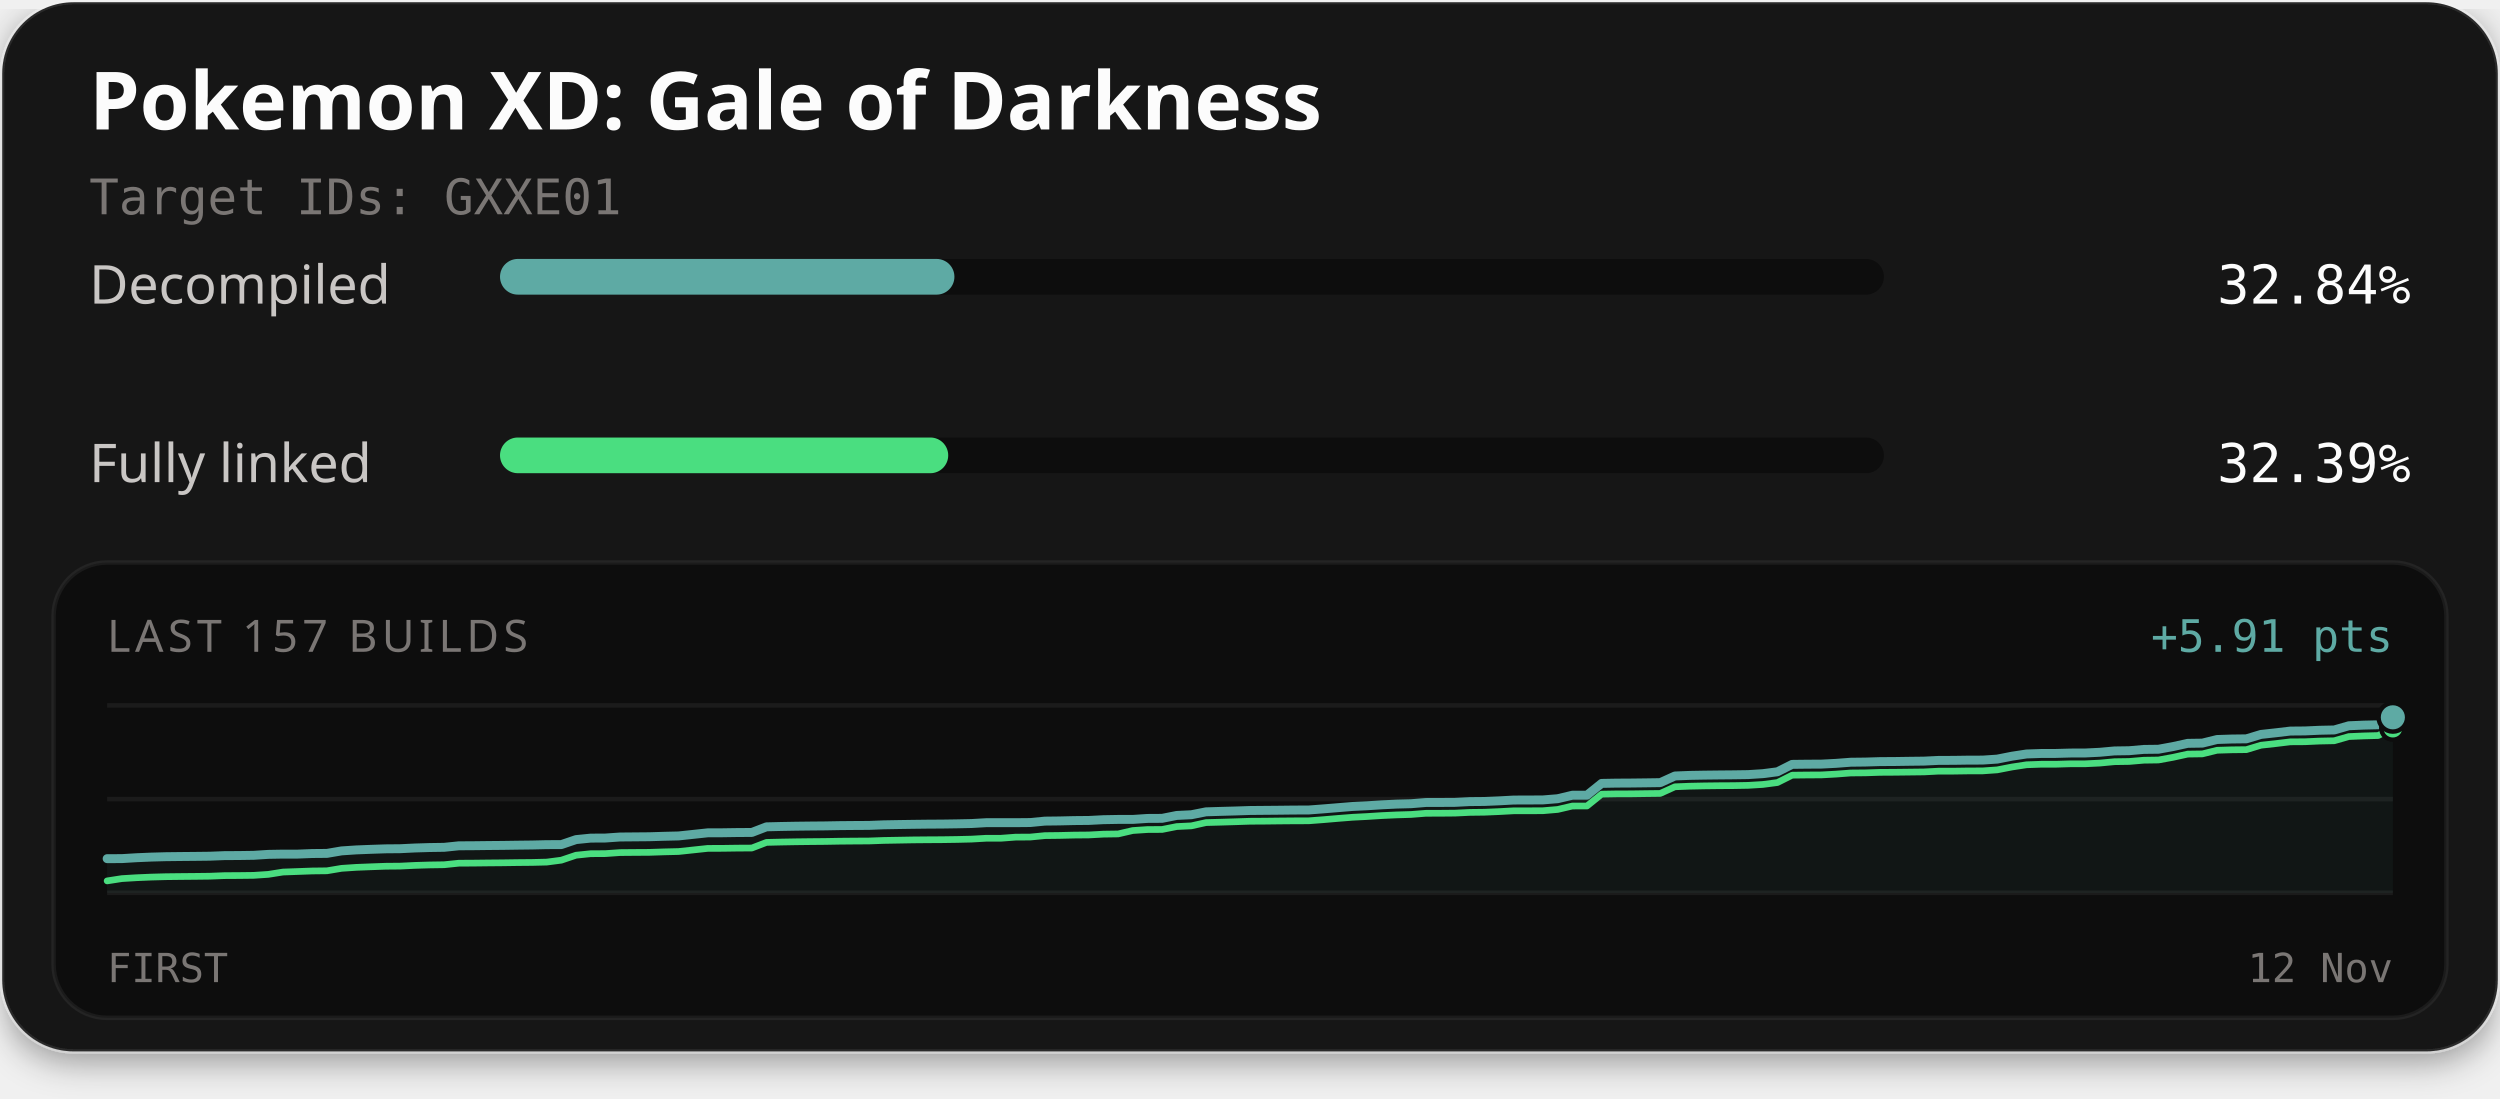
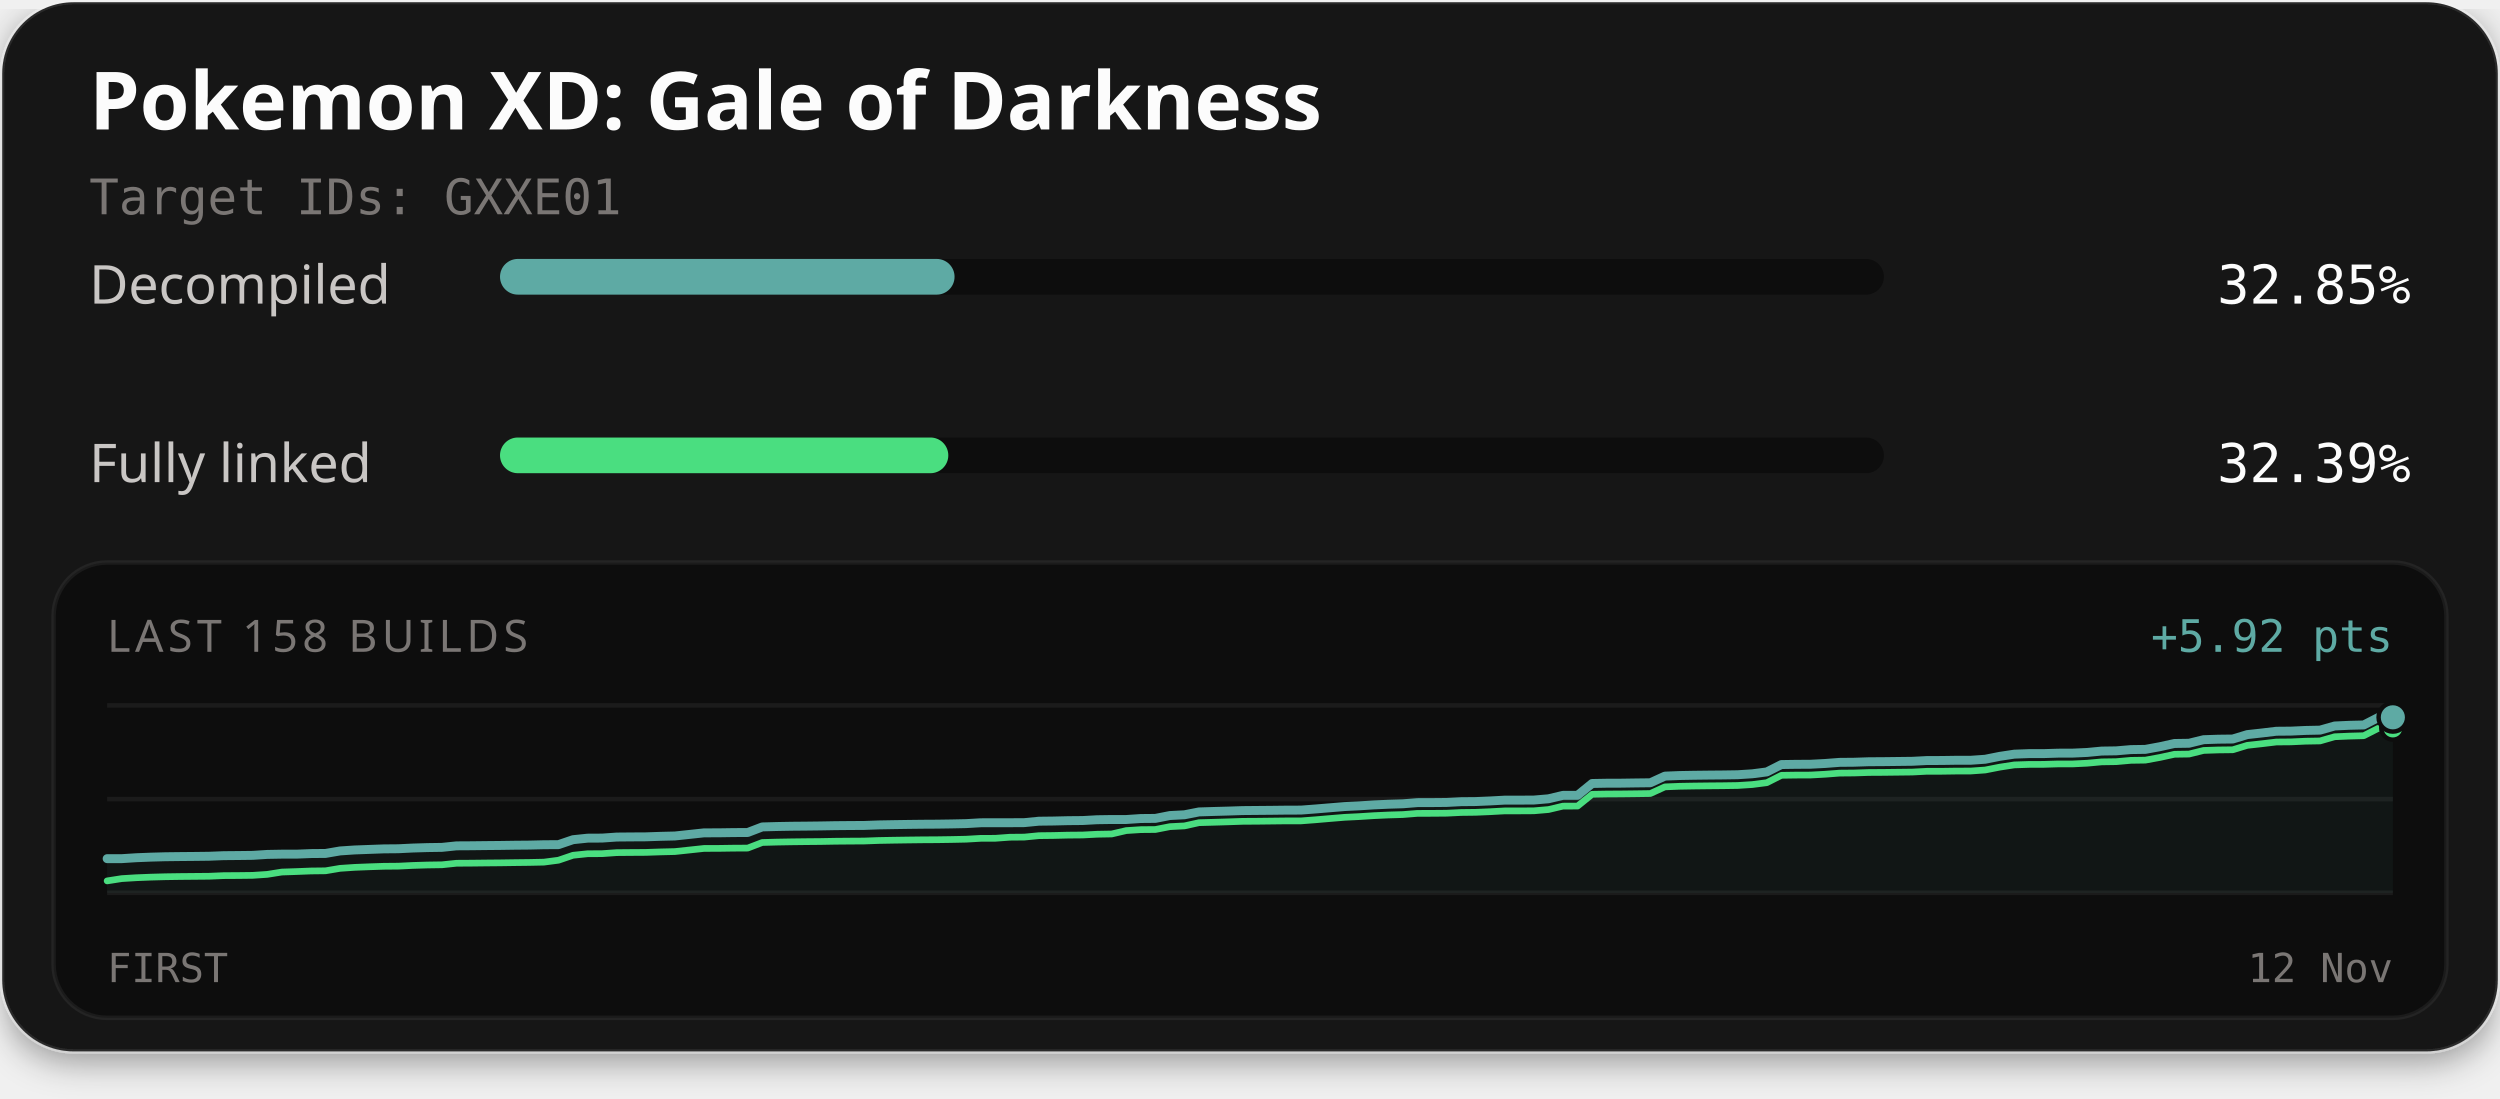
<svg xmlns="http://www.w3.org/2000/svg" width="560" height="246" viewBox="0 0 560 246" role="img" aria-labelledby="title description">
  <defs>
    <filter id="card-shadow" x="-10%" y="-10%" width="120%" height="130%">
      <feDropShadow dx="0" dy="2" stdDeviation="4" flood-color="#000000" flood-opacity="0.4" />
    </filter>
  </defs>
  <rect x="0.5" y="0.5" width="559" height="235" rx="16" fill="#141414" stroke="#ffffff" stroke-opacity="0.1" stroke-width="1" filter="url(#card-shadow)" />
  <text x="20" y="29" fill="#fcfcfc" font-family="'Red Hat Text', system-ui, sans-serif" font-size="18" font-weight="700">Pokemon XD: Gale of Darkness</text>
  <text x="20" y="48" fill="#7a7674" font-family="'Martian Mono', monospace" font-size="11">Target IDs: GXXE01</text>
  <text x="20" y="68" fill="#c9c6c4" font-family="'Red Hat Text', system-ui, sans-serif" font-size="12">Decompiled</text>
  <rect x="112" y="58" width="310" height="8" rx="4" fill="#0d0d0d" />
-   <rect x="112" y="58" width="101.79" height="8" rx="4" fill="#5eaaa4" />
-   <text x="540" y="68" text-anchor="end" fill="#fcfcfc" font-family="'Martian Mono', monospace" font-size="12">32.84%</text>
+   <rect x="112" y="58" width="101.82" height="8" rx="4" fill="#5eaaa4" />
+   <text x="540" y="68" text-anchor="end" fill="#fcfcfc" font-family="'Martian Mono', monospace" font-size="12">32.85%</text>
  <text x="20" y="108" fill="#c9c6c4" font-family="'Red Hat Text', system-ui, sans-serif" font-size="12">Fully linked</text>
  <rect x="112" y="98" width="310" height="8" rx="4" fill="#0d0d0d" />
-   <rect x="112" y="98" width="100.40" height="8" rx="4" fill="#4ade80" />
+   <rect x="112" y="98" width="100.42" height="8" rx="4" fill="#4ade80" />
  <text x="540" y="108" text-anchor="end" fill="#fcfcfc" font-family="'Martian Mono', monospace" font-size="12">32.39%</text>
  <rect x="12" y="126" width="536" height="102" rx="12" fill="#0d0d0d" stroke="#ffffff" stroke-opacity="0.06" stroke-width="1" />
-   <text x="24" y="146" fill="#7a7674" font-family="'Red Hat Text', system-ui, sans-serif" font-size="10" letter-spacing="1">LAST 157 BUILDS</text>
-   <text x="536" y="146" text-anchor="end" fill="#5eaaa4" font-family="'Martian Mono', monospace" font-size="10">+5.91 pts</text>
+   <text x="24" y="146" fill="#7a7674" font-family="'Red Hat Text', system-ui, sans-serif" font-size="10" letter-spacing="1">LAST 158 BUILDS</text>
+   <text x="536" y="146" text-anchor="end" fill="#5eaaa4" font-family="'Martian Mono', monospace" font-size="10">+5.92 pts</text>
  <line x1="24" y1="158" x2="536" y2="158" stroke="#ffffff" stroke-opacity="0.06" stroke-width="1" />
  <line x1="24" y1="179.0" x2="536" y2="179.0" stroke="#ffffff" stroke-opacity="0.06" stroke-width="1" />
  <line x1="24" y1="200" x2="536" y2="200" stroke="#ffffff" stroke-opacity="0.06" stroke-width="1" />
-   <path d="M24.00,192.34 L27.28,192.33 L30.56,192.13 L33.85,191.99 L37.13,191.90 L40.41,191.86 L43.69,191.83 L46.97,191.79 L50.26,191.66 L53.54,191.64 L56.82,191.59 L60.10,191.38 L63.38,191.32 L66.67,191.32 L69.95,191.19 L73.23,191.16 L76.51,190.60 L79.79,190.38 L83.08,190.25 L86.36,190.14 L89.64,190.11 L92.92,189.95 L96.21,189.85 L99.49,189.80 L102.77,189.46 L106.05,189.44 L109.33,189.40 L112.62,189.37 L115.90,189.32 L119.18,189.28 L122.46,189.20 L125.74,189.19 L129.03,188.07 L132.31,187.74 L135.59,187.72 L138.87,187.49 L142.15,187.46 L145.44,187.43 L148.72,187.33 L152.00,187.25 L155.28,186.90 L158.56,186.55 L161.85,186.54 L165.13,186.49 L168.41,186.47 L171.69,185.21 L174.97,185.13 L178.26,185.07 L181.54,185.03 L184.82,185.00 L188.10,184.94 L191.38,184.91 L194.67,184.89 L197.95,184.76 L201.23,184.70 L204.51,184.65 L207.79,184.61 L211.08,184.59 L214.36,184.54 L217.64,184.47 L220.92,184.28 L224.21,184.28 L227.49,184.28 L230.77,184.25 L234.05,183.93 L237.33,183.89 L240.62,183.81 L243.90,183.78 L247.18,183.61 L250.46,183.55 L253.74,183.55 L257.03,183.33 L260.31,183.31 L263.59,182.66 L266.87,182.50 L270.15,181.85 L273.44,181.75 L276.72,181.66 L280.00,181.55 L283.28,181.52 L286.56,181.49 L289.85,181.45 L293.13,181.44 L296.41,181.19 L299.69,180.92 L302.97,180.65 L306.26,180.49 L309.54,180.28 L312.82,180.12 L316.10,180.03 L319.38,179.76 L322.67,179.75 L325.95,179.73 L329.23,179.56 L332.51,179.53 L335.79,179.39 L339.08,179.21 L342.36,179.20 L345.64,179.18 L348.92,178.91 L352.21,178.13 L355.49,178.12 L358.77,175.48 L362.05,175.42 L365.33,175.40 L368.62,175.36 L371.90,175.31 L375.18,173.82 L378.46,173.69 L381.74,173.63 L385.03,173.59 L388.31,173.56 L391.59,173.51 L394.87,173.30 L398.15,172.88 L401.44,171.22 L404.72,171.18 L408.00,171.16 L411.28,170.99 L414.56,170.74 L417.85,170.70 L421.13,170.60 L424.41,170.58 L427.69,170.53 L430.97,170.49 L434.26,170.33 L437.54,170.32 L440.82,170.27 L444.10,170.26 L447.38,170.04 L450.67,169.39 L453.95,168.89 L457.23,168.78 L460.51,168.77 L463.79,168.68 L467.08,168.67 L470.36,168.51 L473.64,168.21 L476.92,168.16 L480.21,167.87 L483.49,167.83 L486.77,167.23 L490.05,166.51 L493.33,166.46 L496.62,165.65 L499.90,165.54 L503.18,165.50 L506.46,164.51 L509.74,164.15 L513.03,163.76 L516.31,163.73 L519.59,163.58 L522.87,163.51 L526.15,162.57 L529.44,162.43 L532.72,162.35 L536.00,160.68 L536.00,200.00 L24.00,200.00 Z" fill="#5eaaa4" fill-opacity="0.06" />
-   <path d="M24.00,197.32 L27.28,196.81 L30.56,196.61 L33.85,196.47 L37.13,196.38 L40.41,196.34 L43.69,196.31 L46.97,196.27 L50.26,196.14 L53.54,196.12 L56.82,196.08 L60.10,195.86 L63.38,195.34 L66.67,195.22 L69.95,195.10 L73.23,195.06 L76.51,194.51 L79.79,194.29 L83.08,194.16 L86.36,194.04 L89.64,194.01 L92.92,193.85 L96.21,193.75 L99.49,193.70 L102.77,193.36 L106.05,193.34 L109.33,193.30 L112.62,193.27 L115.90,193.22 L119.18,193.19 L122.46,193.11 L125.74,192.68 L129.03,191.57 L132.31,191.23 L135.59,191.21 L138.87,190.98 L142.15,190.95 L145.44,190.93 L148.72,190.82 L152.00,190.74 L155.28,190.39 L158.56,190.04 L161.85,190.03 L165.13,189.98 L168.41,189.96 L171.69,188.70 L174.97,188.62 L178.26,188.56 L181.54,188.52 L184.82,188.49 L188.10,188.43 L191.38,188.40 L194.67,188.38 L197.95,188.26 L201.23,188.20 L204.51,188.14 L207.79,188.11 L211.08,188.09 L214.36,188.04 L217.64,187.96 L220.92,187.77 L224.21,187.77 L227.49,187.52 L230.77,187.50 L234.05,187.18 L237.33,187.14 L240.62,187.06 L243.90,187.03 L247.18,186.85 L250.46,186.80 L253.74,186.04 L257.03,185.82 L260.31,185.80 L263.59,185.15 L266.87,184.99 L270.15,184.26 L273.44,184.17 L276.72,184.07 L280.00,183.96 L283.28,183.94 L286.56,183.90 L289.85,183.87 L293.13,183.86 L296.41,183.61 L299.69,183.33 L302.97,183.07 L306.26,182.90 L309.54,182.69 L312.82,182.54 L316.10,182.44 L319.38,182.18 L322.67,182.17 L325.95,182.14 L329.23,181.98 L332.51,181.94 L335.79,181.80 L339.08,181.62 L342.36,181.62 L345.64,181.60 L348.92,181.32 L352.21,180.55 L355.49,180.54 L358.77,177.89 L362.05,177.83 L365.33,177.82 L368.62,177.77 L371.90,177.73 L375.18,176.24 L378.46,176.11 L381.74,176.04 L385.03,176.00 L388.31,175.98 L391.59,175.92 L394.87,175.72 L398.15,175.29 L401.44,173.64 L404.72,173.60 L408.00,173.58 L411.28,173.40 L414.56,173.15 L417.85,173.12 L421.13,173.01 L424.41,172.99 L427.69,172.95 L430.97,172.91 L434.26,172.74 L437.54,172.74 L440.82,172.69 L444.10,172.68 L447.38,172.45 L450.67,171.81 L453.95,171.31 L457.23,171.19 L460.51,171.19 L463.79,171.09 L467.08,171.09 L470.36,170.93 L473.64,170.62 L476.92,170.57 L480.21,170.29 L483.49,170.24 L486.77,169.64 L490.05,168.92 L493.33,168.87 L496.62,168.06 L499.90,167.96 L503.18,167.92 L506.46,166.93 L509.74,166.57 L513.03,166.17 L516.31,166.15 L519.59,166.00 L522.87,165.93 L526.15,164.99 L529.44,164.85 L532.72,164.76 L536.00,163.10" fill="none" stroke="#4ade80" stroke-width="1.5" stroke-linejoin="round" stroke-linecap="round" />
-   <path d="M24.00,192.34 L27.28,192.33 L30.56,192.13 L33.85,191.99 L37.13,191.90 L40.41,191.86 L43.69,191.83 L46.97,191.79 L50.26,191.66 L53.54,191.64 L56.82,191.59 L60.10,191.38 L63.38,191.32 L66.67,191.32 L69.95,191.19 L73.23,191.16 L76.51,190.60 L79.79,190.38 L83.08,190.25 L86.36,190.14 L89.64,190.11 L92.92,189.95 L96.21,189.85 L99.49,189.80 L102.77,189.46 L106.05,189.44 L109.33,189.40 L112.62,189.37 L115.90,189.32 L119.18,189.28 L122.46,189.20 L125.74,189.19 L129.03,188.07 L132.31,187.74 L135.59,187.72 L138.87,187.49 L142.15,187.46 L145.44,187.43 L148.72,187.33 L152.00,187.25 L155.28,186.90 L158.56,186.55 L161.85,186.54 L165.13,186.49 L168.41,186.47 L171.69,185.21 L174.97,185.13 L178.26,185.07 L181.54,185.03 L184.82,185.00 L188.10,184.94 L191.38,184.91 L194.67,184.89 L197.95,184.76 L201.23,184.70 L204.51,184.65 L207.79,184.61 L211.08,184.59 L214.36,184.54 L217.64,184.47 L220.92,184.28 L224.21,184.28 L227.49,184.28 L230.77,184.25 L234.05,183.93 L237.33,183.89 L240.62,183.81 L243.90,183.78 L247.18,183.61 L250.46,183.55 L253.74,183.55 L257.03,183.33 L260.31,183.31 L263.59,182.66 L266.87,182.50 L270.15,181.85 L273.44,181.75 L276.72,181.66 L280.00,181.55 L283.28,181.52 L286.56,181.49 L289.85,181.45 L293.13,181.44 L296.41,181.19 L299.69,180.92 L302.97,180.65 L306.26,180.49 L309.54,180.28 L312.82,180.12 L316.10,180.03 L319.38,179.76 L322.67,179.75 L325.95,179.73 L329.23,179.56 L332.51,179.53 L335.79,179.39 L339.08,179.21 L342.36,179.20 L345.64,179.18 L348.92,178.91 L352.21,178.13 L355.49,178.12 L358.77,175.48 L362.05,175.42 L365.33,175.40 L368.62,175.36 L371.90,175.31 L375.18,173.82 L378.46,173.69 L381.74,173.63 L385.03,173.59 L388.31,173.56 L391.59,173.51 L394.87,173.30 L398.15,172.88 L401.44,171.22 L404.72,171.18 L408.00,171.16 L411.28,170.99 L414.56,170.74 L417.85,170.70 L421.13,170.60 L424.41,170.58 L427.69,170.53 L430.97,170.49 L434.26,170.33 L437.54,170.32 L440.82,170.27 L444.10,170.26 L447.38,170.04 L450.67,169.39 L453.95,168.89 L457.23,168.78 L460.51,168.77 L463.79,168.68 L467.08,168.67 L470.36,168.51 L473.64,168.21 L476.92,168.16 L480.21,167.87 L483.49,167.83 L486.77,167.23 L490.05,166.51 L493.33,166.46 L496.62,165.65 L499.90,165.54 L503.18,165.50 L506.46,164.51 L509.74,164.15 L513.03,163.76 L516.31,163.73 L519.59,163.58 L522.87,163.51 L526.15,162.57 L529.44,162.43 L532.72,162.35 L536.00,160.68" fill="none" stroke="#5eaaa4" stroke-width="2" stroke-linejoin="round" stroke-linecap="round" />
-   <circle cx="536.00" cy="163.10" r="2.6" fill="#4ade80" stroke="#0d0d0d" stroke-width="1" />
+   <path d="M24.00,192.34 L27.26,192.34 L30.52,192.13 L33.78,192.00 L37.04,191.91 L40.31,191.87 L43.57,191.84 L46.83,191.80 L50.09,191.67 L53.35,191.64 L56.61,191.60 L59.87,191.39 L63.13,191.33 L66.39,191.33 L69.66,191.20 L72.92,191.17 L76.18,190.61 L79.44,190.39 L82.70,190.27 L85.96,190.15 L89.22,190.12 L92.48,189.96 L95.75,189.86 L99.01,189.81 L102.27,189.47 L105.53,189.45 L108.79,189.41 L112.05,189.38 L115.31,189.33 L118.57,189.30 L121.83,189.22 L125.10,189.20 L128.36,188.09 L131.62,187.75 L134.88,187.73 L138.14,187.50 L141.40,187.47 L144.66,187.45 L147.92,187.34 L151.18,187.26 L154.45,186.91 L157.71,186.56 L160.97,186.55 L164.23,186.50 L167.49,186.48 L170.75,185.23 L174.01,185.14 L177.27,185.08 L180.54,185.05 L183.80,185.01 L187.06,184.95 L190.32,184.92 L193.58,184.90 L196.84,184.78 L200.10,184.72 L203.36,184.67 L206.62,184.63 L209.89,184.61 L213.15,184.56 L216.41,184.49 L219.67,184.30 L222.93,184.29 L226.19,184.29 L229.45,184.27 L232.71,183.95 L235.97,183.91 L239.24,183.83 L242.50,183.80 L245.76,183.62 L249.02,183.57 L252.28,183.57 L255.54,183.35 L258.80,183.32 L262.06,182.68 L265.32,182.51 L268.59,181.87 L271.85,181.77 L275.11,181.68 L278.37,181.57 L281.63,181.54 L284.89,181.51 L288.15,181.47 L291.41,181.46 L294.68,181.21 L297.94,180.94 L301.20,180.67 L304.46,180.51 L307.72,180.30 L310.98,180.15 L314.24,180.05 L317.50,179.79 L320.76,179.78 L324.03,179.75 L327.29,179.58 L330.55,179.55 L333.81,179.41 L337.07,179.23 L340.33,179.23 L343.59,179.21 L346.85,178.93 L350.11,178.16 L353.38,178.15 L356.64,175.50 L359.90,175.44 L363.16,175.43 L366.42,175.38 L369.68,175.34 L372.94,173.85 L376.20,173.72 L379.46,173.66 L382.73,173.62 L385.99,173.59 L389.25,173.54 L392.51,173.33 L395.77,172.91 L399.03,171.26 L402.29,171.21 L405.55,171.19 L408.82,171.02 L412.08,170.77 L415.34,170.74 L418.60,170.63 L421.86,170.61 L425.12,170.57 L428.38,170.53 L431.64,170.36 L434.90,170.35 L438.17,170.30 L441.43,170.30 L444.69,170.07 L447.95,169.42 L451.21,168.93 L454.47,168.81 L457.73,168.81 L460.99,168.71 L464.25,168.70 L467.52,168.55 L470.78,168.24 L474.04,168.19 L477.30,167.91 L480.56,167.86 L483.82,167.26 L487.08,166.54 L490.34,166.49 L493.61,165.69 L496.87,165.58 L500.13,165.54 L503.39,164.55 L506.65,164.19 L509.91,163.80 L513.17,163.77 L516.43,163.62 L519.69,163.55 L522.96,162.62 L526.22,162.47 L529.48,162.39 L532.74,160.72 L536.00,160.68 L536.00,200.00 L24.00,200.00 Z" fill="#5eaaa4" fill-opacity="0.06" />
+   <path d="M24.00,197.32 L27.26,196.81 L30.52,196.61 L33.78,196.48 L37.04,196.39 L40.31,196.34 L43.57,196.31 L46.83,196.28 L50.09,196.14 L53.35,196.12 L56.61,196.08 L59.87,195.86 L63.13,195.34 L66.39,195.23 L69.66,195.10 L72.92,195.06 L76.18,194.51 L79.44,194.29 L82.70,194.16 L85.96,194.05 L89.22,194.02 L92.48,193.86 L95.75,193.76 L99.01,193.71 L102.27,193.37 L105.53,193.35 L108.79,193.31 L112.05,193.28 L115.31,193.23 L118.57,193.19 L121.83,193.12 L125.10,192.69 L128.36,191.58 L131.62,191.24 L134.88,191.22 L138.14,190.99 L141.40,190.96 L144.66,190.94 L147.92,190.83 L151.18,190.75 L154.45,190.40 L157.71,190.05 L160.97,190.04 L164.23,189.99 L167.49,189.97 L170.75,188.72 L174.01,188.63 L177.27,188.57 L180.54,188.53 L183.80,188.50 L187.06,188.44 L190.32,188.41 L193.58,188.39 L196.84,188.27 L200.10,188.21 L203.36,188.16 L206.62,188.12 L209.89,188.10 L213.15,188.05 L216.41,187.98 L219.67,187.79 L222.93,187.78 L226.19,187.54 L229.45,187.51 L232.71,187.19 L235.97,187.15 L239.24,187.07 L242.50,187.04 L245.76,186.87 L249.02,186.81 L252.28,186.05 L255.54,185.84 L258.80,185.81 L262.06,185.17 L265.32,185.00 L268.59,184.28 L271.85,184.19 L275.11,184.09 L278.37,183.98 L281.63,183.96 L284.89,183.92 L288.15,183.88 L291.41,183.88 L294.68,183.63 L297.94,183.35 L301.20,183.08 L304.46,182.92 L307.72,182.71 L310.98,182.56 L314.24,182.46 L317.50,182.20 L320.76,182.19 L324.03,182.16 L327.29,182.00 L330.55,181.96 L333.81,181.82 L337.07,181.64 L340.33,181.64 L343.59,181.62 L346.85,181.34 L350.11,180.57 L353.38,180.56 L356.64,177.92 L359.90,177.86 L363.16,177.84 L366.42,177.80 L369.68,177.75 L372.94,176.26 L376.20,176.13 L379.46,176.07 L382.73,176.03 L385.99,176.00 L389.25,175.95 L392.51,175.74 L395.77,175.32 L399.03,173.67 L402.29,173.62 L405.55,173.61 L408.82,173.43 L412.08,173.18 L415.34,173.15 L418.60,173.04 L421.86,173.02 L425.12,172.98 L428.38,172.94 L431.64,172.77 L434.90,172.77 L438.17,172.72 L441.43,172.71 L444.69,172.48 L447.95,171.84 L451.21,171.34 L454.47,171.23 L457.73,171.22 L460.99,171.12 L464.25,171.12 L467.52,170.96 L470.78,170.66 L474.04,170.61 L477.30,170.32 L480.56,170.27 L483.82,169.67 L487.08,168.96 L490.34,168.91 L493.61,168.10 L496.87,167.99 L500.13,167.95 L503.39,166.96 L506.65,166.60 L509.91,166.21 L513.17,166.18 L516.43,166.03 L519.69,165.97 L522.96,165.03 L526.22,164.89 L529.48,164.80 L532.74,163.14 L536.00,163.09" fill="none" stroke="#4ade80" stroke-width="1.5" stroke-linejoin="round" stroke-linecap="round" />
+   <path d="M24.00,192.34 L27.26,192.34 L30.52,192.13 L33.78,192.00 L37.04,191.91 L40.31,191.87 L43.57,191.84 L46.83,191.80 L50.09,191.67 L53.35,191.64 L56.61,191.60 L59.87,191.39 L63.13,191.33 L66.39,191.33 L69.66,191.20 L72.92,191.17 L76.18,190.61 L79.44,190.39 L82.70,190.27 L85.96,190.15 L89.22,190.12 L92.48,189.96 L95.75,189.86 L99.01,189.81 L102.27,189.47 L105.53,189.45 L108.79,189.41 L112.05,189.38 L115.31,189.33 L118.57,189.30 L121.83,189.22 L125.10,189.20 L128.36,188.09 L131.62,187.75 L134.88,187.73 L138.14,187.50 L141.40,187.47 L144.66,187.45 L147.92,187.34 L151.18,187.26 L154.45,186.91 L157.71,186.56 L160.97,186.55 L164.23,186.50 L167.49,186.48 L170.75,185.23 L174.01,185.14 L177.27,185.08 L180.54,185.05 L183.80,185.01 L187.06,184.95 L190.32,184.92 L193.58,184.90 L196.84,184.78 L200.10,184.72 L203.36,184.67 L206.62,184.63 L209.89,184.61 L213.15,184.56 L216.41,184.49 L219.67,184.30 L222.93,184.29 L226.19,184.29 L229.45,184.27 L232.71,183.95 L235.97,183.91 L239.24,183.83 L242.50,183.80 L245.76,183.62 L249.02,183.57 L252.28,183.57 L255.54,183.35 L258.80,183.32 L262.06,182.68 L265.32,182.51 L268.59,181.87 L271.85,181.77 L275.11,181.68 L278.37,181.57 L281.63,181.54 L284.89,181.51 L288.15,181.47 L291.41,181.46 L294.68,181.21 L297.94,180.94 L301.20,180.67 L304.46,180.51 L307.72,180.30 L310.98,180.15 L314.24,180.05 L317.50,179.79 L320.76,179.78 L324.03,179.75 L327.29,179.58 L330.55,179.55 L333.81,179.41 L337.07,179.23 L340.33,179.23 L343.59,179.21 L346.85,178.93 L350.11,178.16 L353.38,178.15 L356.64,175.50 L359.90,175.44 L363.16,175.43 L366.42,175.38 L369.68,175.34 L372.94,173.85 L376.20,173.72 L379.46,173.66 L382.73,173.62 L385.99,173.59 L389.25,173.54 L392.51,173.33 L395.77,172.91 L399.03,171.26 L402.29,171.21 L405.55,171.19 L408.82,171.02 L412.08,170.77 L415.34,170.74 L418.60,170.63 L421.86,170.61 L425.12,170.57 L428.38,170.53 L431.64,170.36 L434.90,170.35 L438.17,170.30 L441.43,170.30 L444.69,170.07 L447.95,169.42 L451.21,168.93 L454.47,168.81 L457.73,168.81 L460.99,168.71 L464.25,168.70 L467.52,168.55 L470.78,168.24 L474.04,168.19 L477.30,167.91 L480.56,167.86 L483.82,167.26 L487.08,166.54 L490.34,166.49 L493.61,165.69 L496.87,165.58 L500.13,165.54 L503.39,164.55 L506.65,164.19 L509.91,163.80 L513.17,163.77 L516.43,163.62 L519.69,163.55 L522.96,162.62 L526.22,162.47 L529.48,162.39 L532.74,160.72 L536.00,160.68" fill="none" stroke="#5eaaa4" stroke-width="2" stroke-linejoin="round" stroke-linecap="round" />
+   <circle cx="536.00" cy="163.09" r="2.6" fill="#4ade80" stroke="#0d0d0d" stroke-width="1" />
  <circle cx="536.00" cy="160.68" r="3.2" fill="#5eaaa4" stroke="#0d0d0d" stroke-width="1" />
  <text x="24" y="220" fill="#7a7674" font-family="'Martian Mono', monospace" font-size="9">FIRST</text>
  <text x="536" y="220" text-anchor="end" fill="#7a7674" font-family="'Martian Mono', monospace" font-size="9">12 Nov</text>
</svg>
